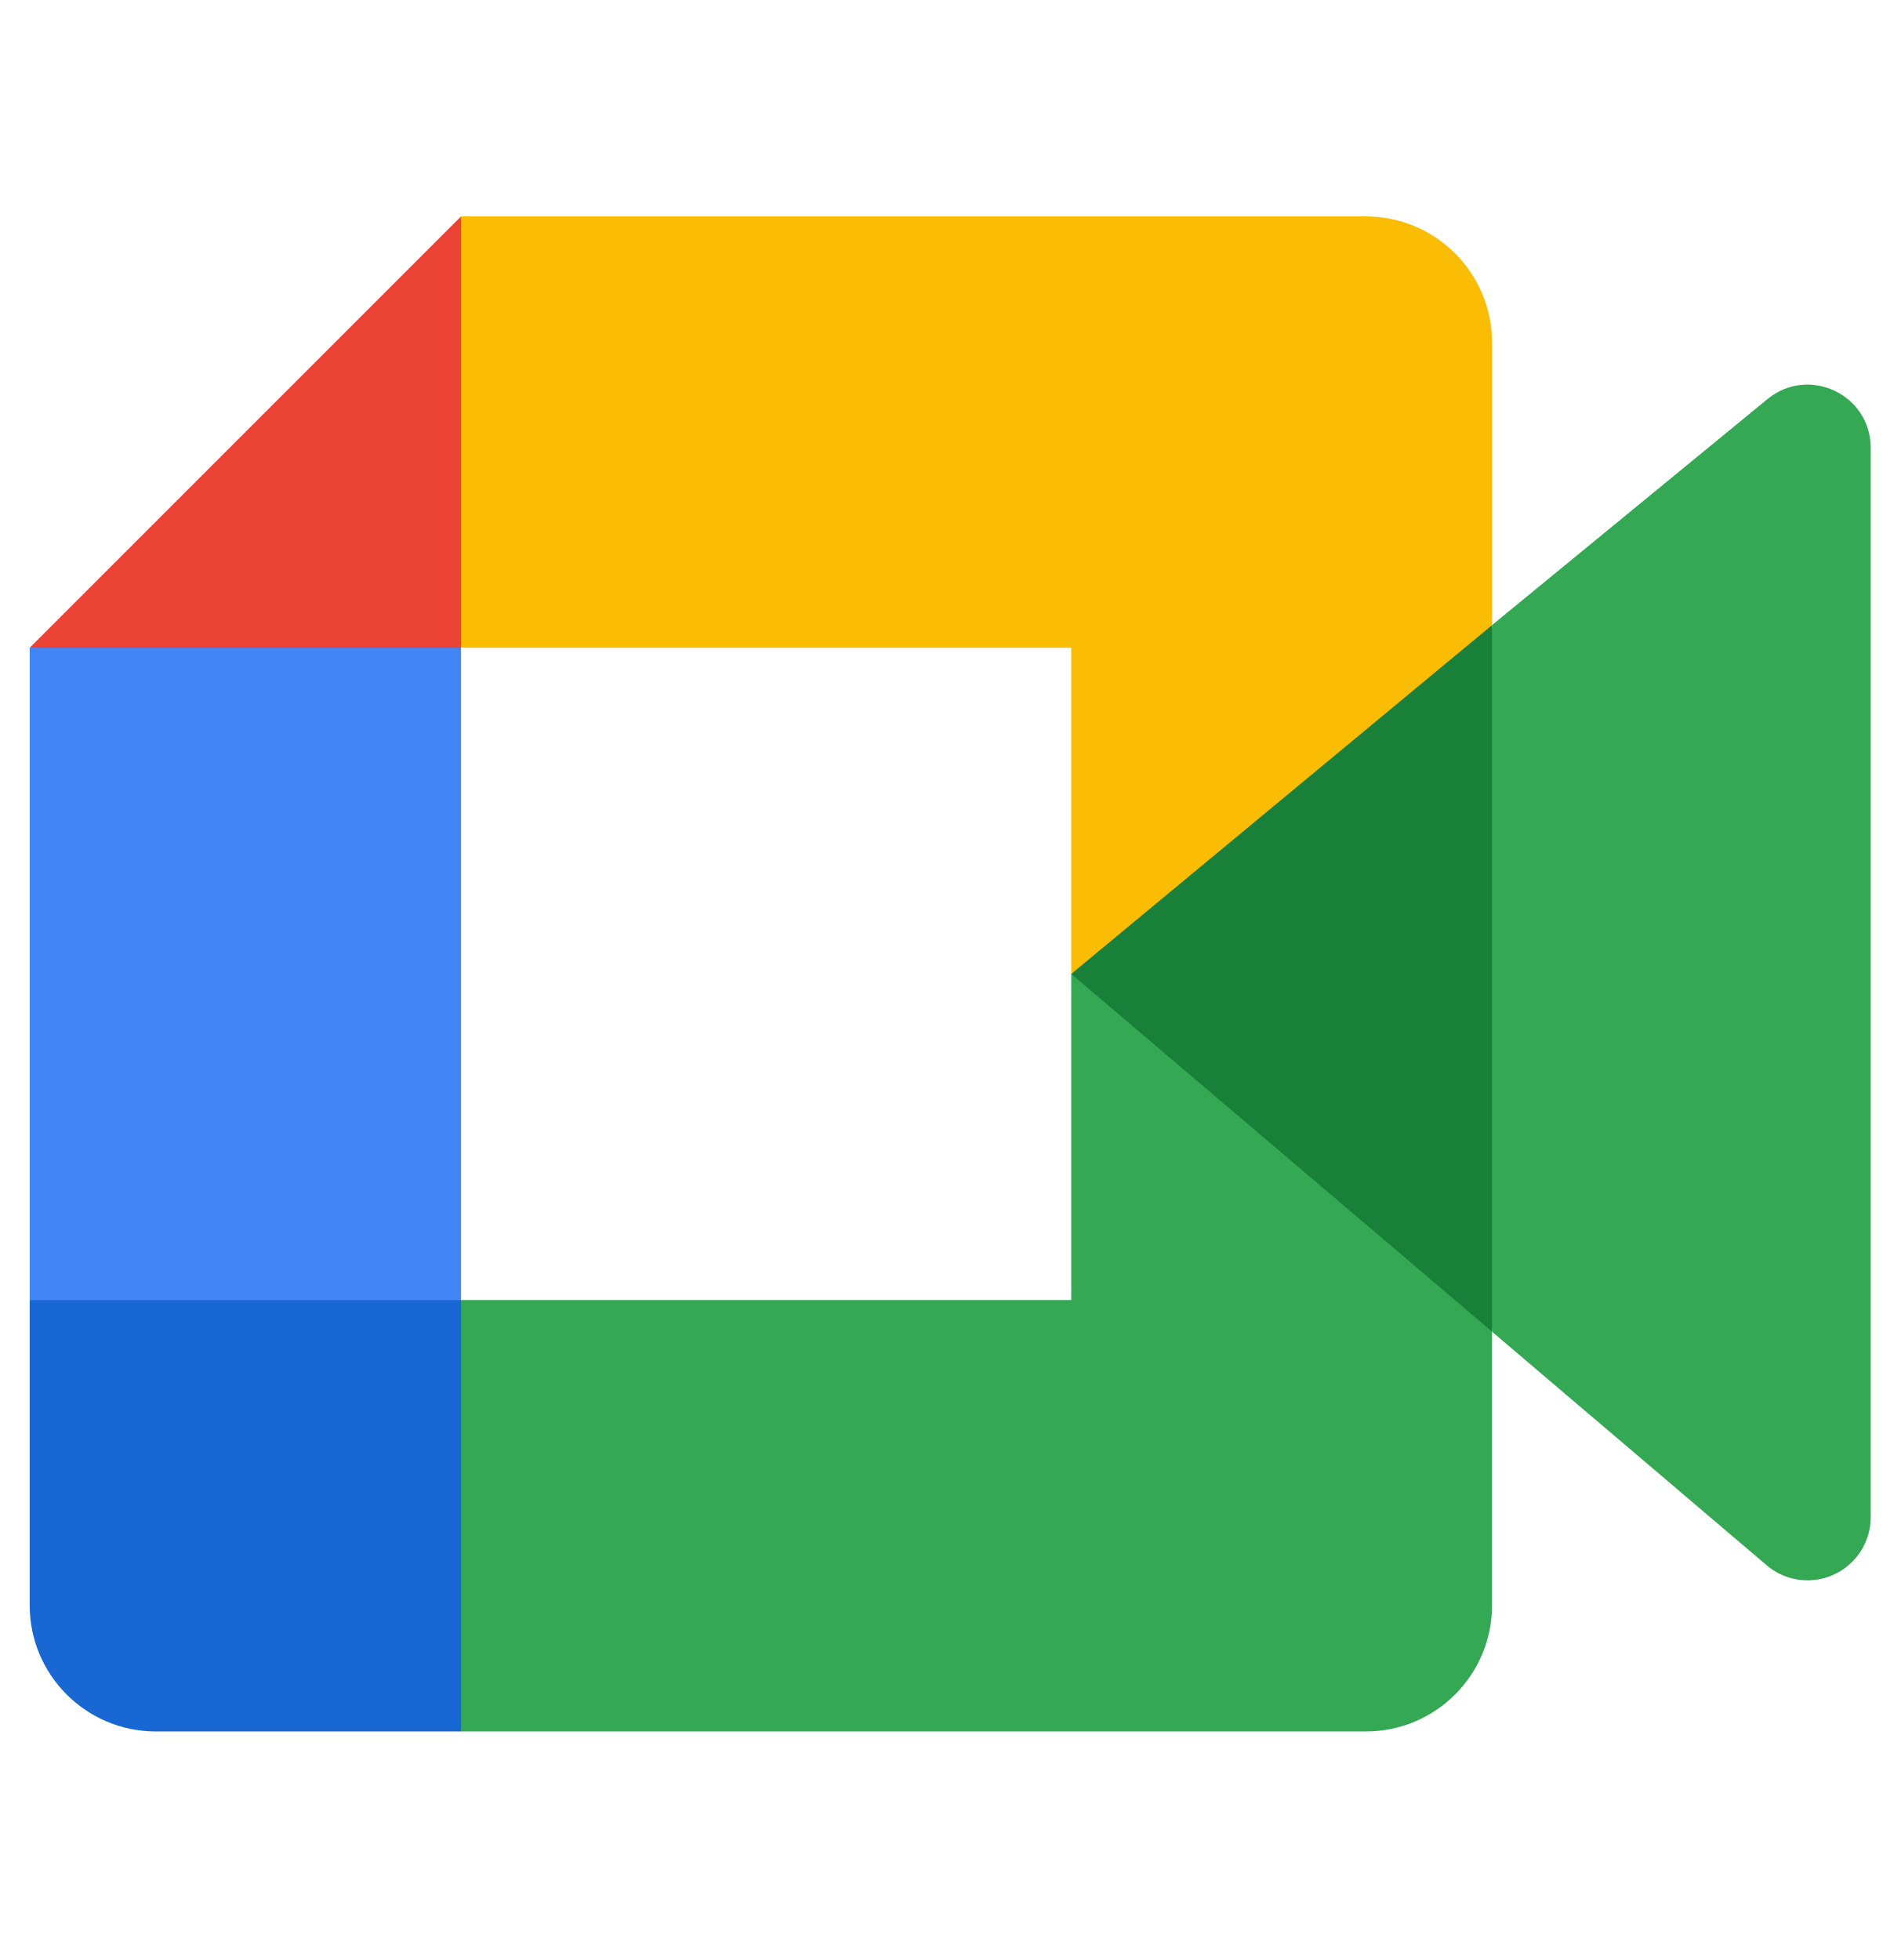
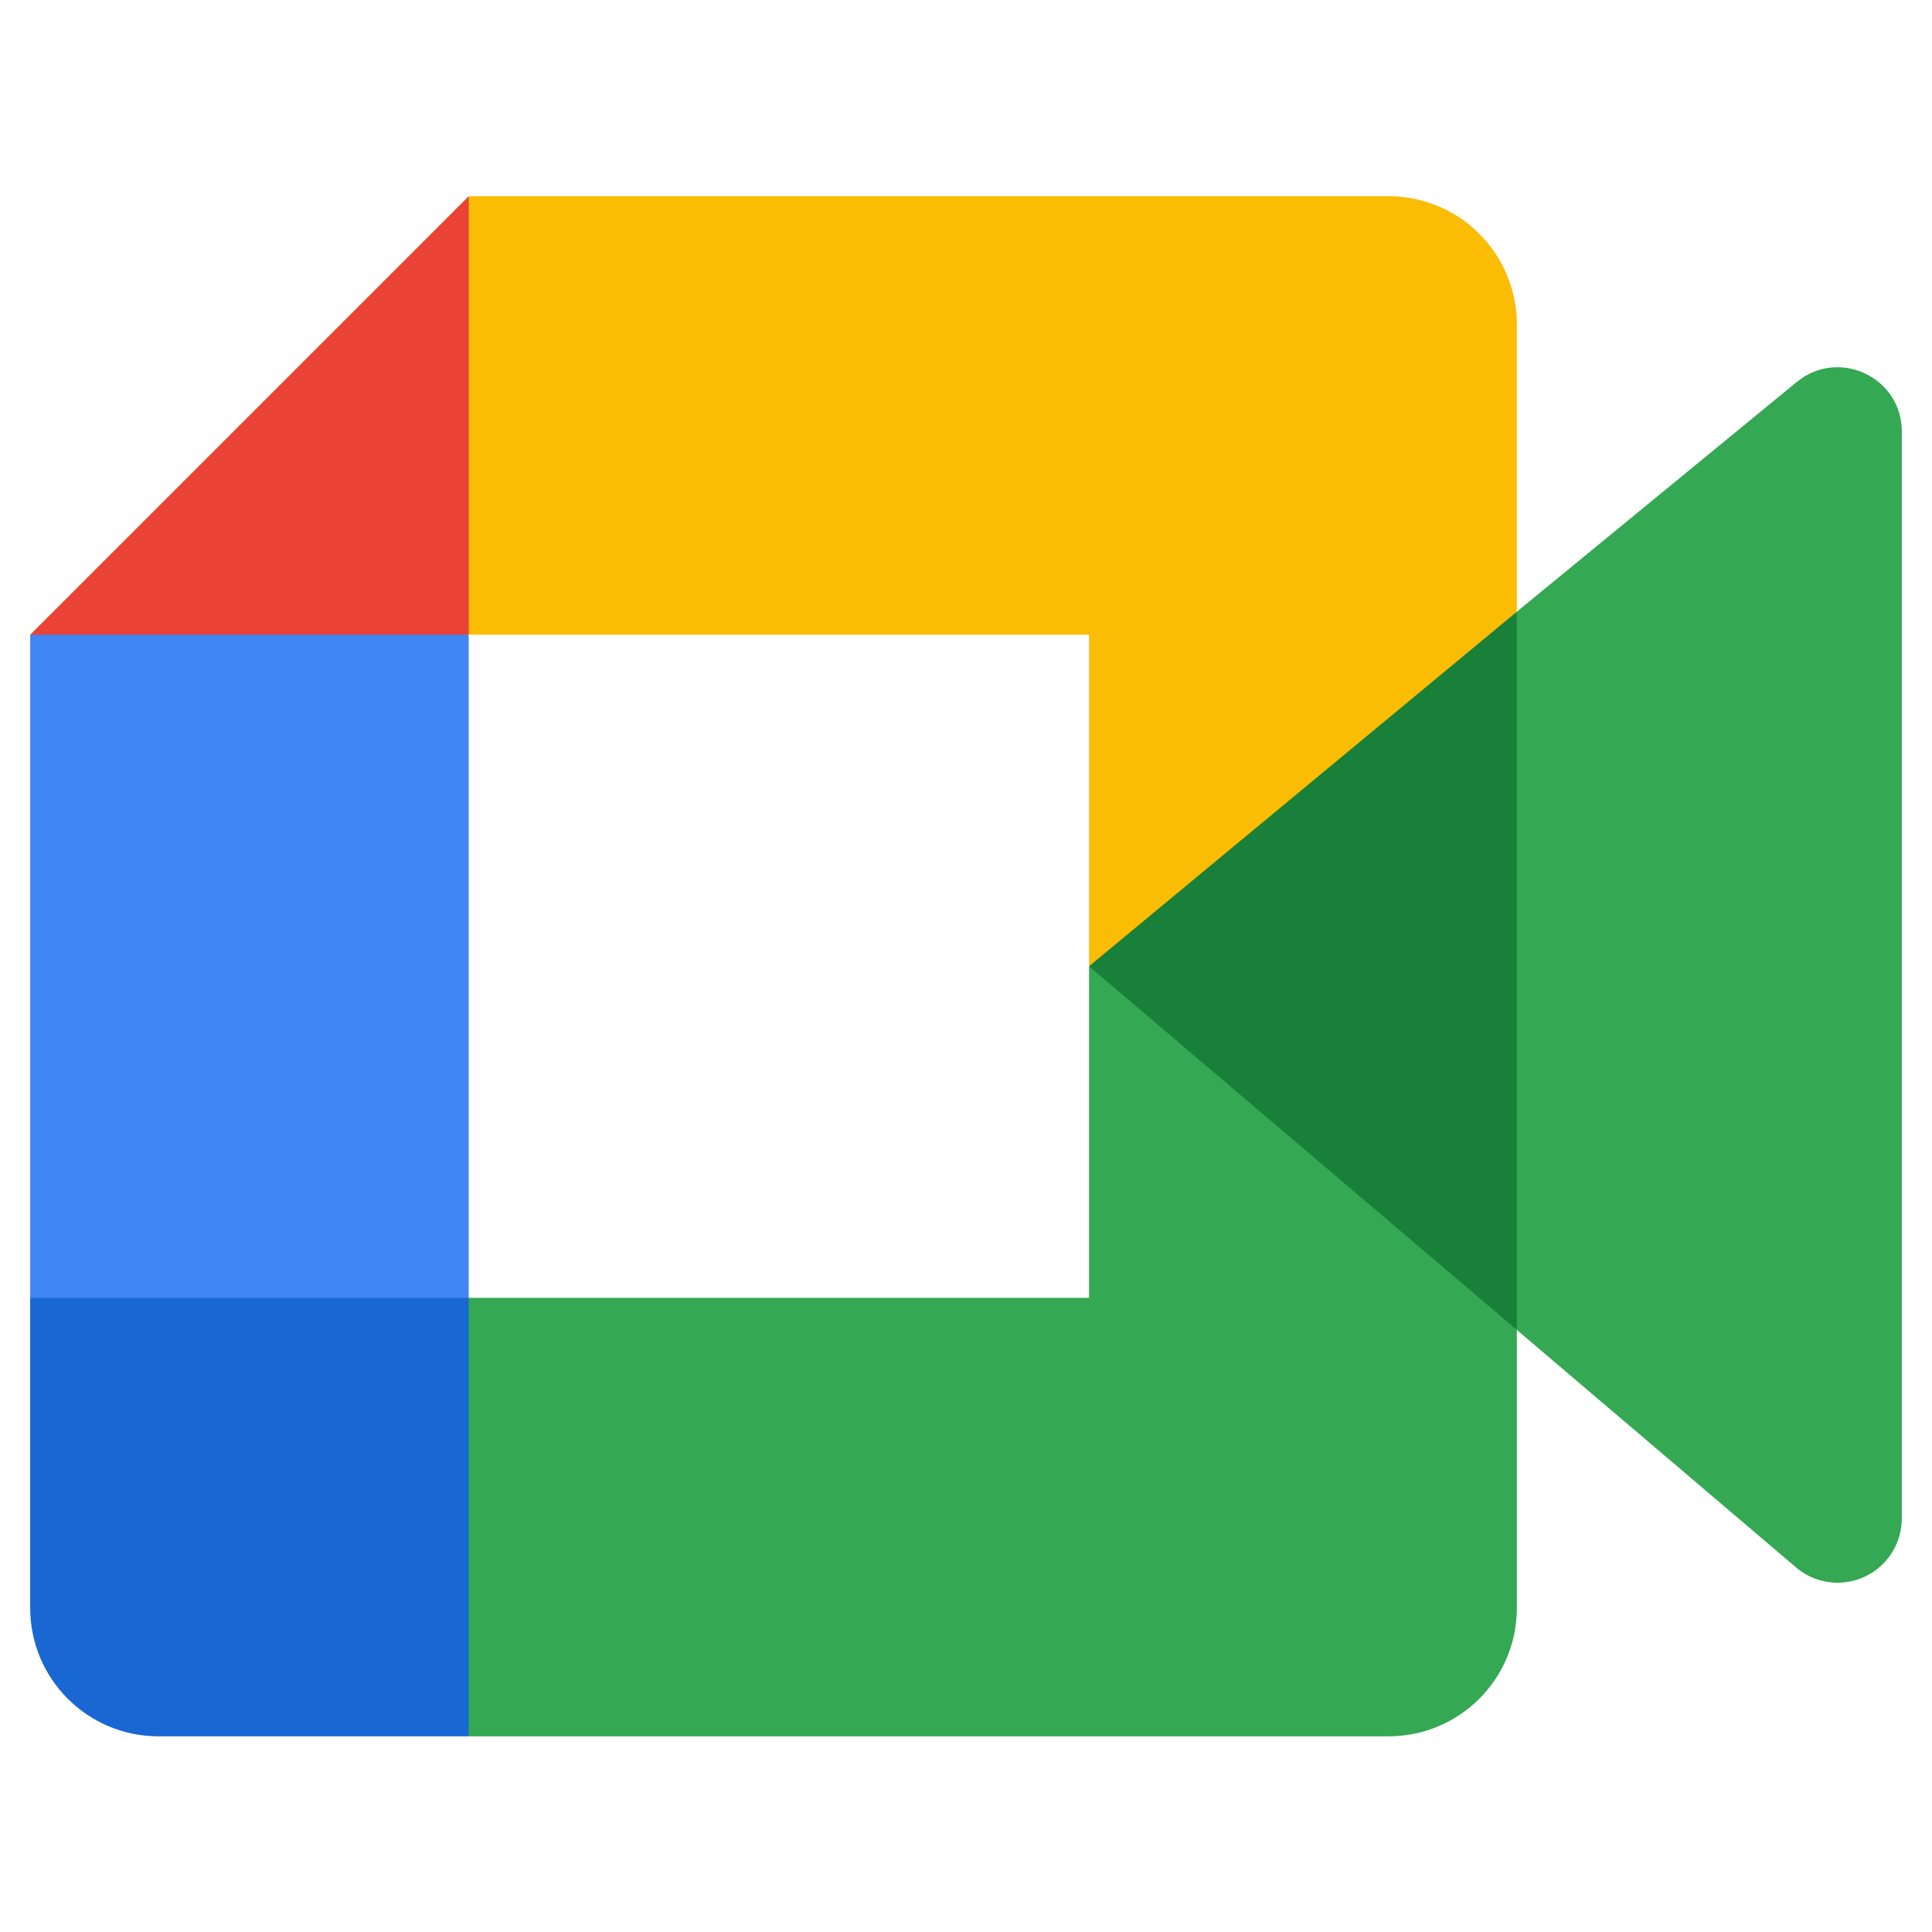
- <svg xmlns="http://www.w3.org/2000/svg" width="32" height="33" fill="none" viewBox="0 0 32 33">
-   <path fill="#188038" d="m18.037 16.398 3.022 3.454 4.064 2.569.708-6-.708-5.896-4.142 2.282z" />
-   <path fill="#1967D2" d="M.5 21.89v5.137c0 1.174.951 2.125 2.126 2.125h5.137l1.063-3.883-1.063-3.38-3.525-1.062z" />
-   <path fill="#EA4335" d="M7.763 3.644.5 10.906l3.738 1.063 3.525-1.063 1.045-3.335z" />
-   <path fill="#4285F4" d="M7.763 10.906H.5V21.89h7.263z" />
-   <path fill="#34A853" d="m29.762 6.719-4.639 3.806v11.896l4.659 3.962a1.064 1.064 0 0 0 1.718-.838V7.541c0-.899-1.043-1.391-1.738-.822" />
-   <path fill="#34A853" d="M18.038 16.398v5.49H7.764v7.264h15.234a2.125 2.125 0 0 0 2.126-2.126V22.42z" />
-   <path fill="#FBBC04" d="M22.998 3.643H7.764v7.263h10.274v5.492l7.086-5.873V5.77a2.125 2.125 0 0 0-2.126-2.126" />
+ <svg xmlns="http://www.w3.org/2000/svg" width="32" height="32" fill="none" viewBox="0 0 32 32">
+   <path fill="#188038" d="m18.037 16.005 3.022 3.454 4.064 2.568.708-6-.708-5.895-4.142 2.282z" />
+   <path fill="#1967D2" d="M.5 21.496v5.137c0 1.175.951 2.126 2.126 2.126h5.137l1.063-3.883-1.063-3.38-3.525-1.063z" />
+   <path fill="#EA4335" d="M7.763 3.25.5 10.513l3.738 1.063 3.525-1.063 1.045-3.336z" />
+   <path fill="#4285F4" d="M7.763 10.513H.5v10.983h7.263z" />
+   <path fill="#34A853" d="m29.762 6.325-4.639 3.807v11.895l4.659 3.963a1.064 1.064 0 0 0 1.718-.838V7.147c0-.898-1.043-1.39-1.738-.822" />
+   <path fill="#34A853" d="M18.038 16.004v5.492H7.764v7.263h15.234a2.125 2.125 0 0 0 2.126-2.126v-4.606z" />
+   <path fill="#FBBC04" d="M22.998 3.25H7.764v7.263h10.274v5.491l7.086-5.872V5.376a2.125 2.125 0 0 0-2.126-2.126" />
</svg>
